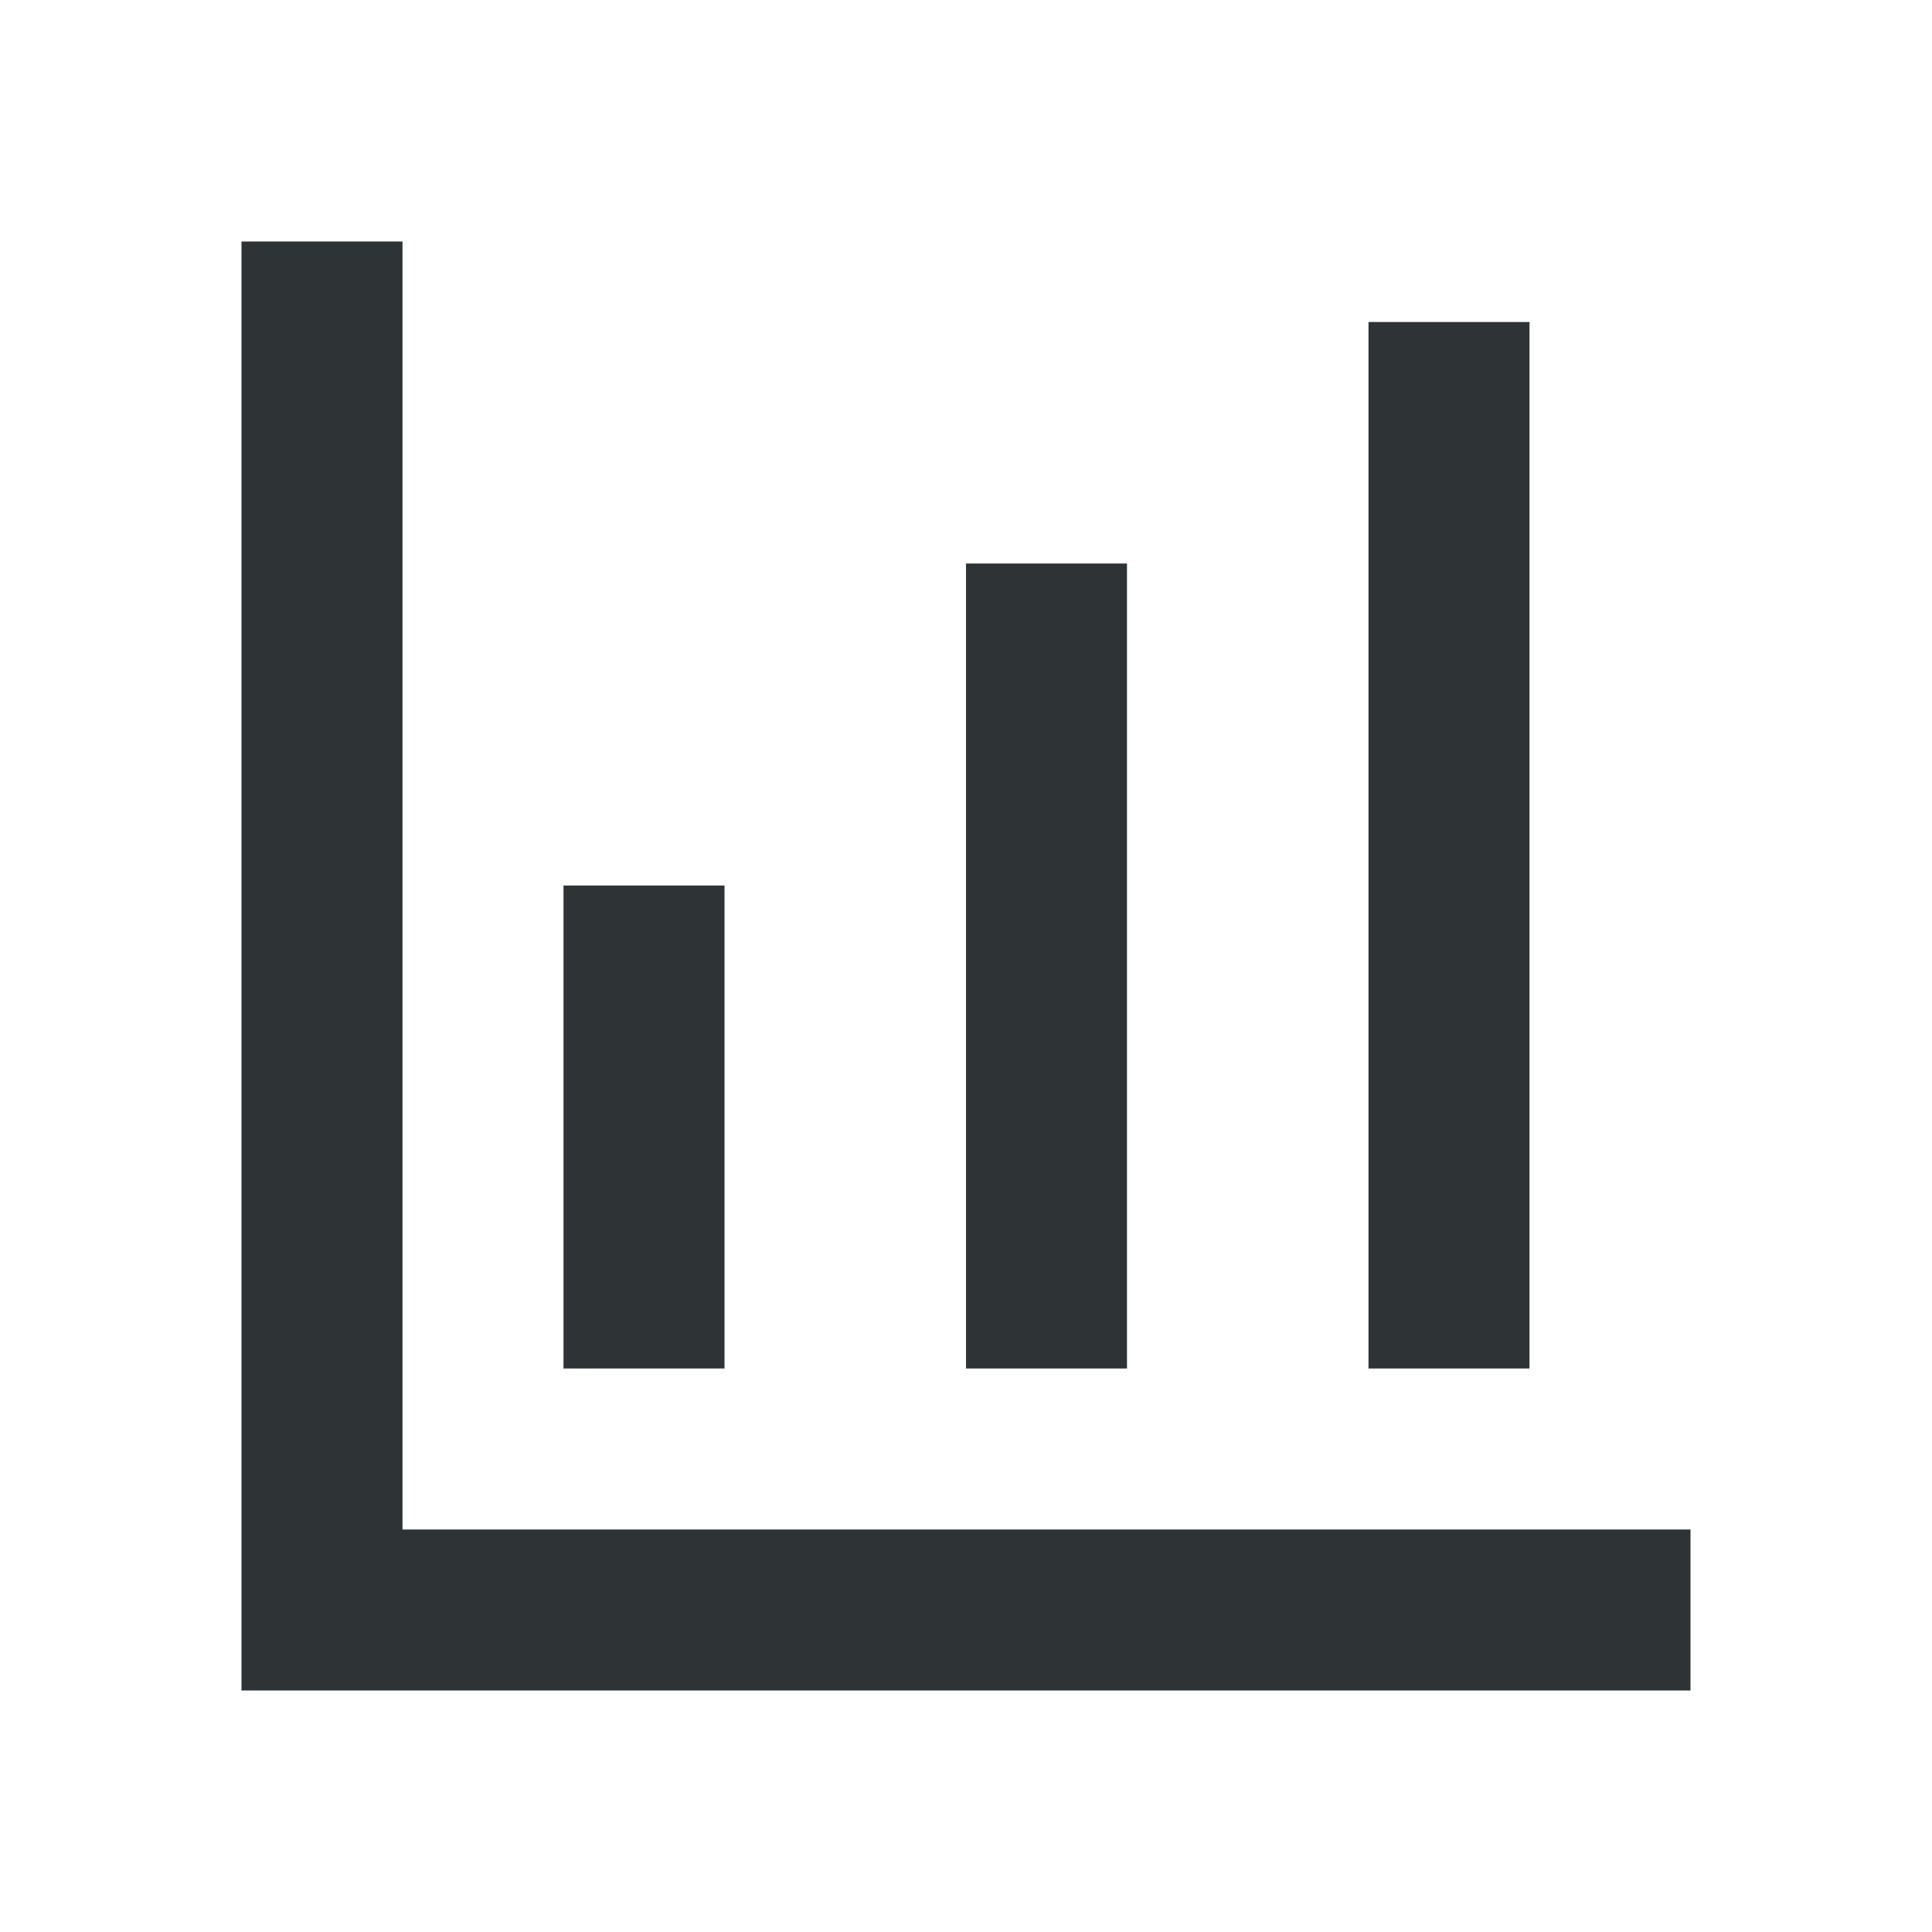
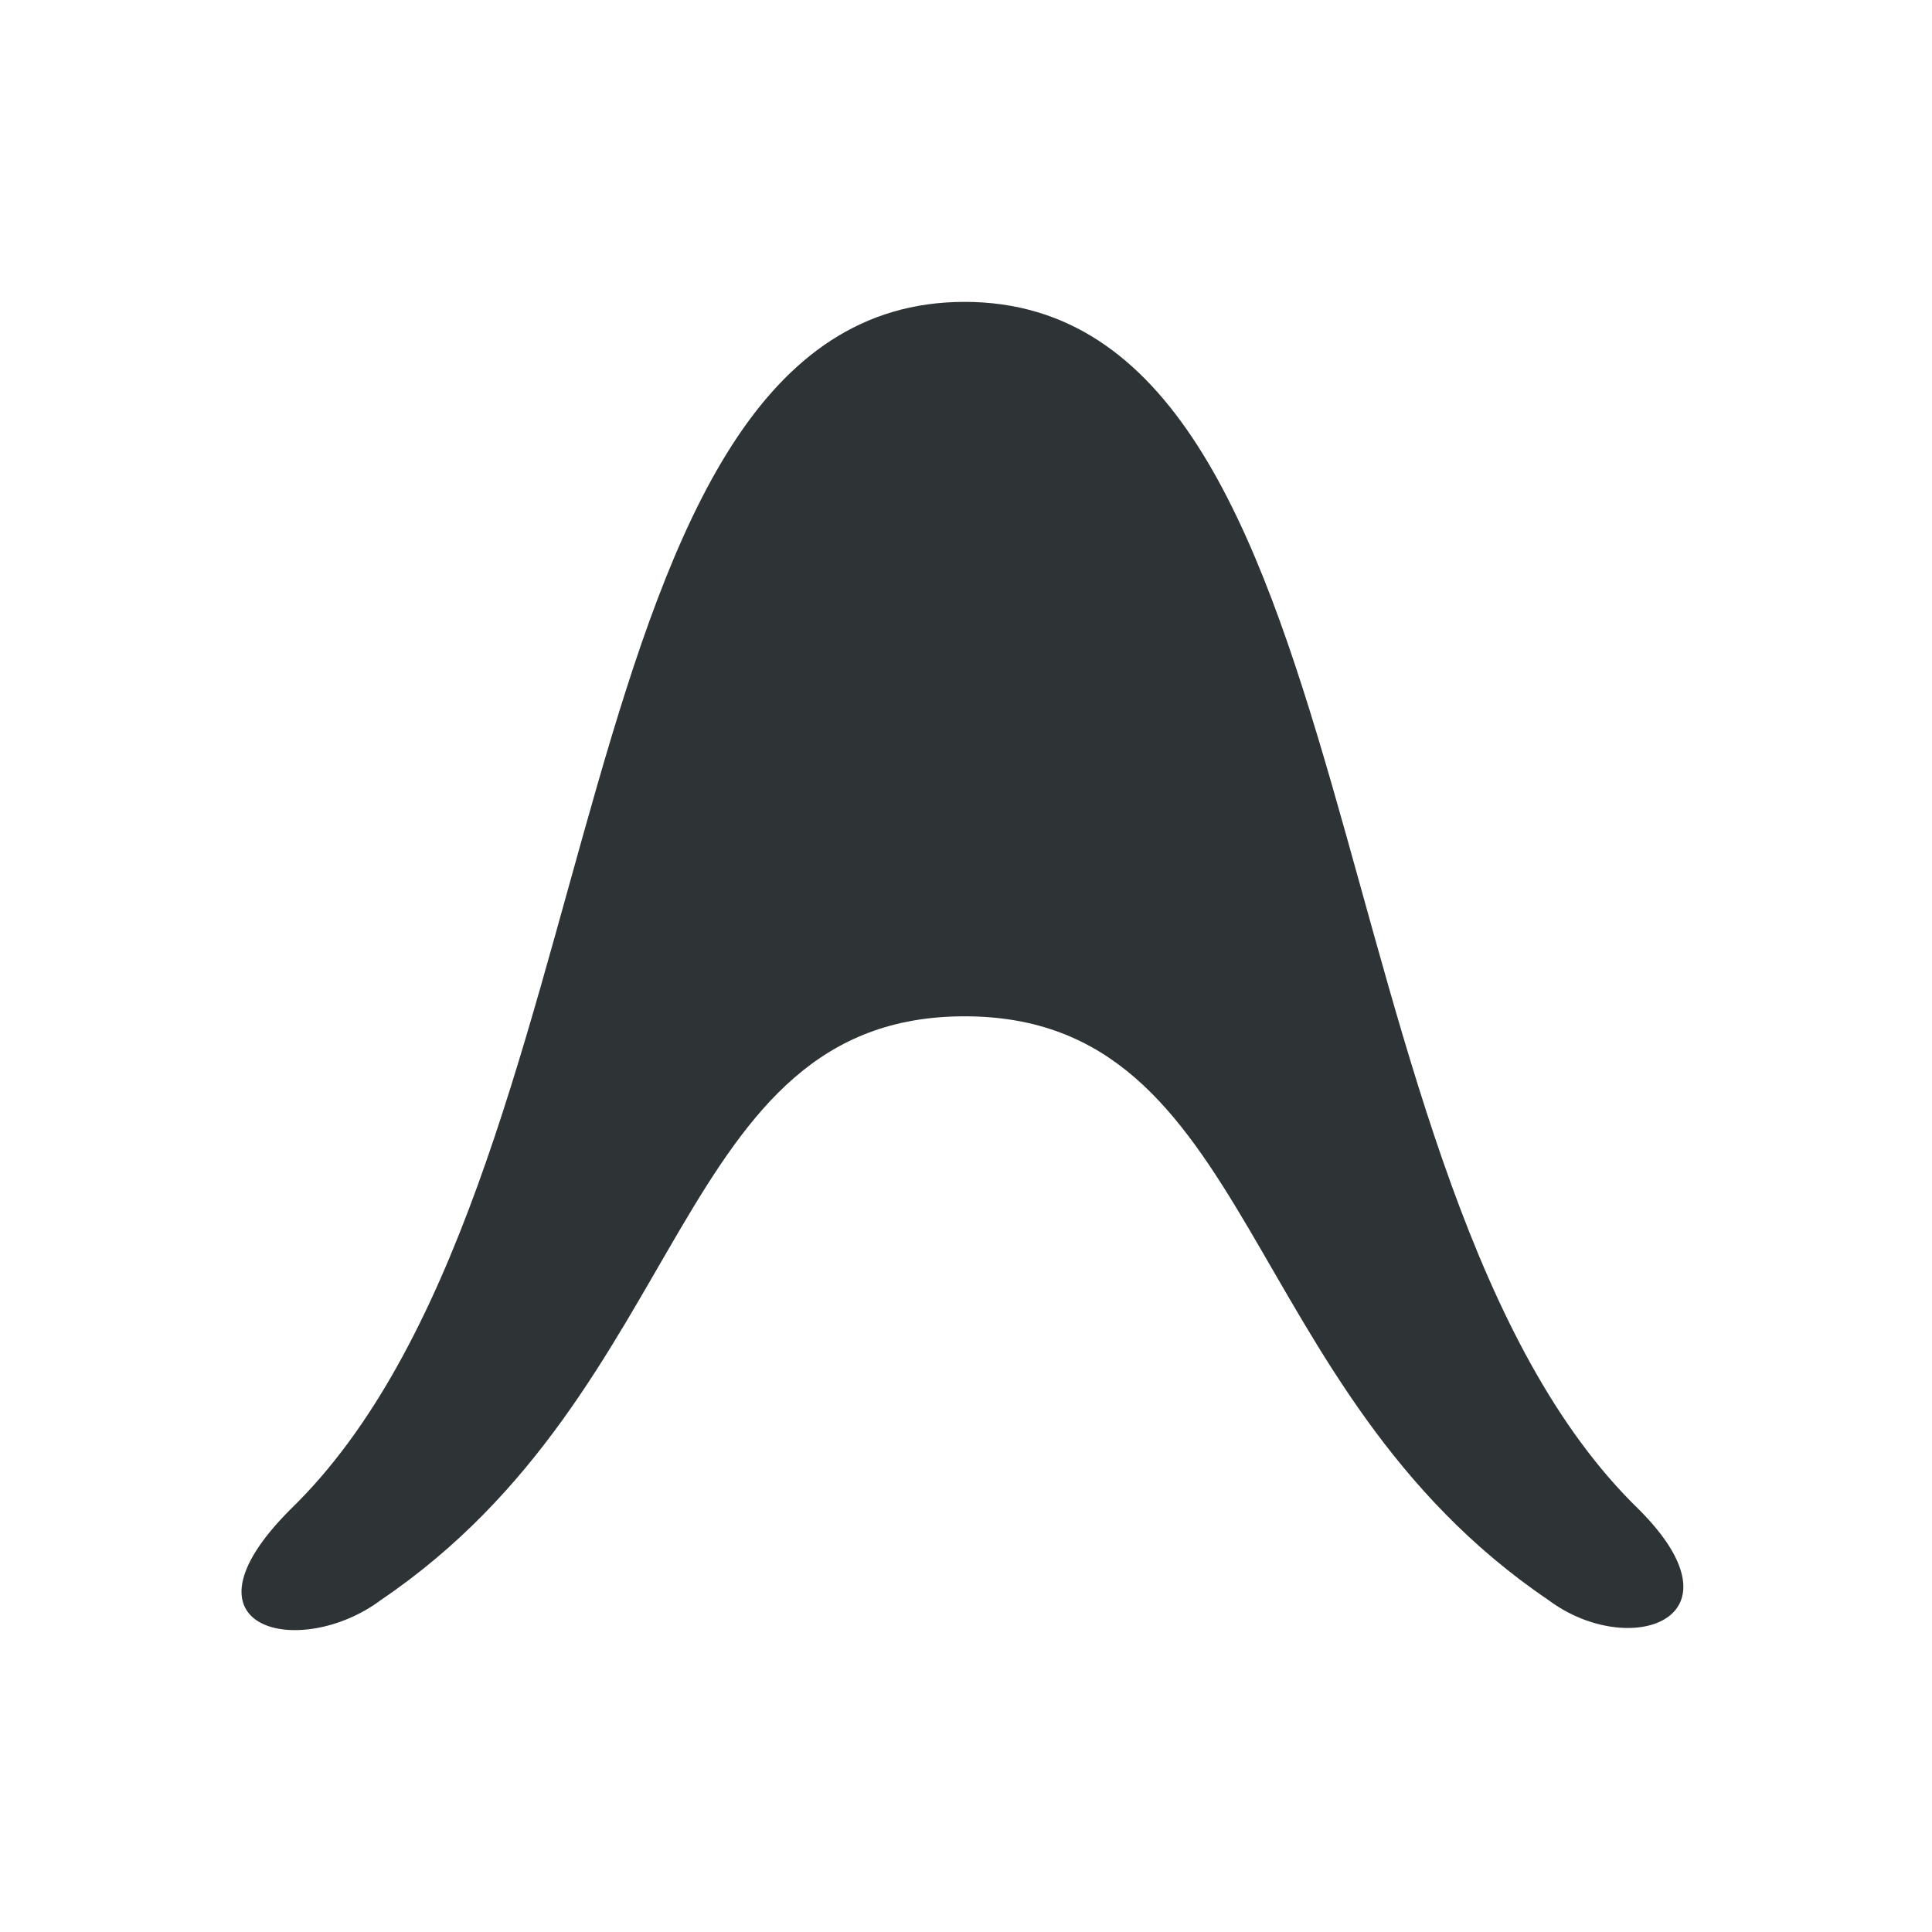
- <svg xmlns="http://www.w3.org/2000/svg" width="24" height="24" viewBox="0 0 24 24">
-   <g fill="#2e3436">
-     <path d="M3 3h2v16h16v2H3Z M7 11h2v6H7Z M12 7h2v10h-2Z M17 4h2v13h-2Z" />
+ <svg xmlns="http://www.w3.org/2000/svg" width="24" height="24" viewBox="0 0 24 24" fill="none">
+   <g transform="scale(0.1333333)">
+     <path d="M144.248 149.062C151.748 154.688 162.998 150.938 152.685 140.625C121.748 110.625 128.31 28.125 89.873 28.125C51.435 28.125 57.998 110.625 27.06 140.625C15.81 151.875 27.998 154.688 35.498 149.062C64.56 129.375 62.685 94.688 89.873 94.688C117.06 94.688 115.185 129.375 144.248 149.062Z" fill="#2e3436" />
  </g>
</svg>
